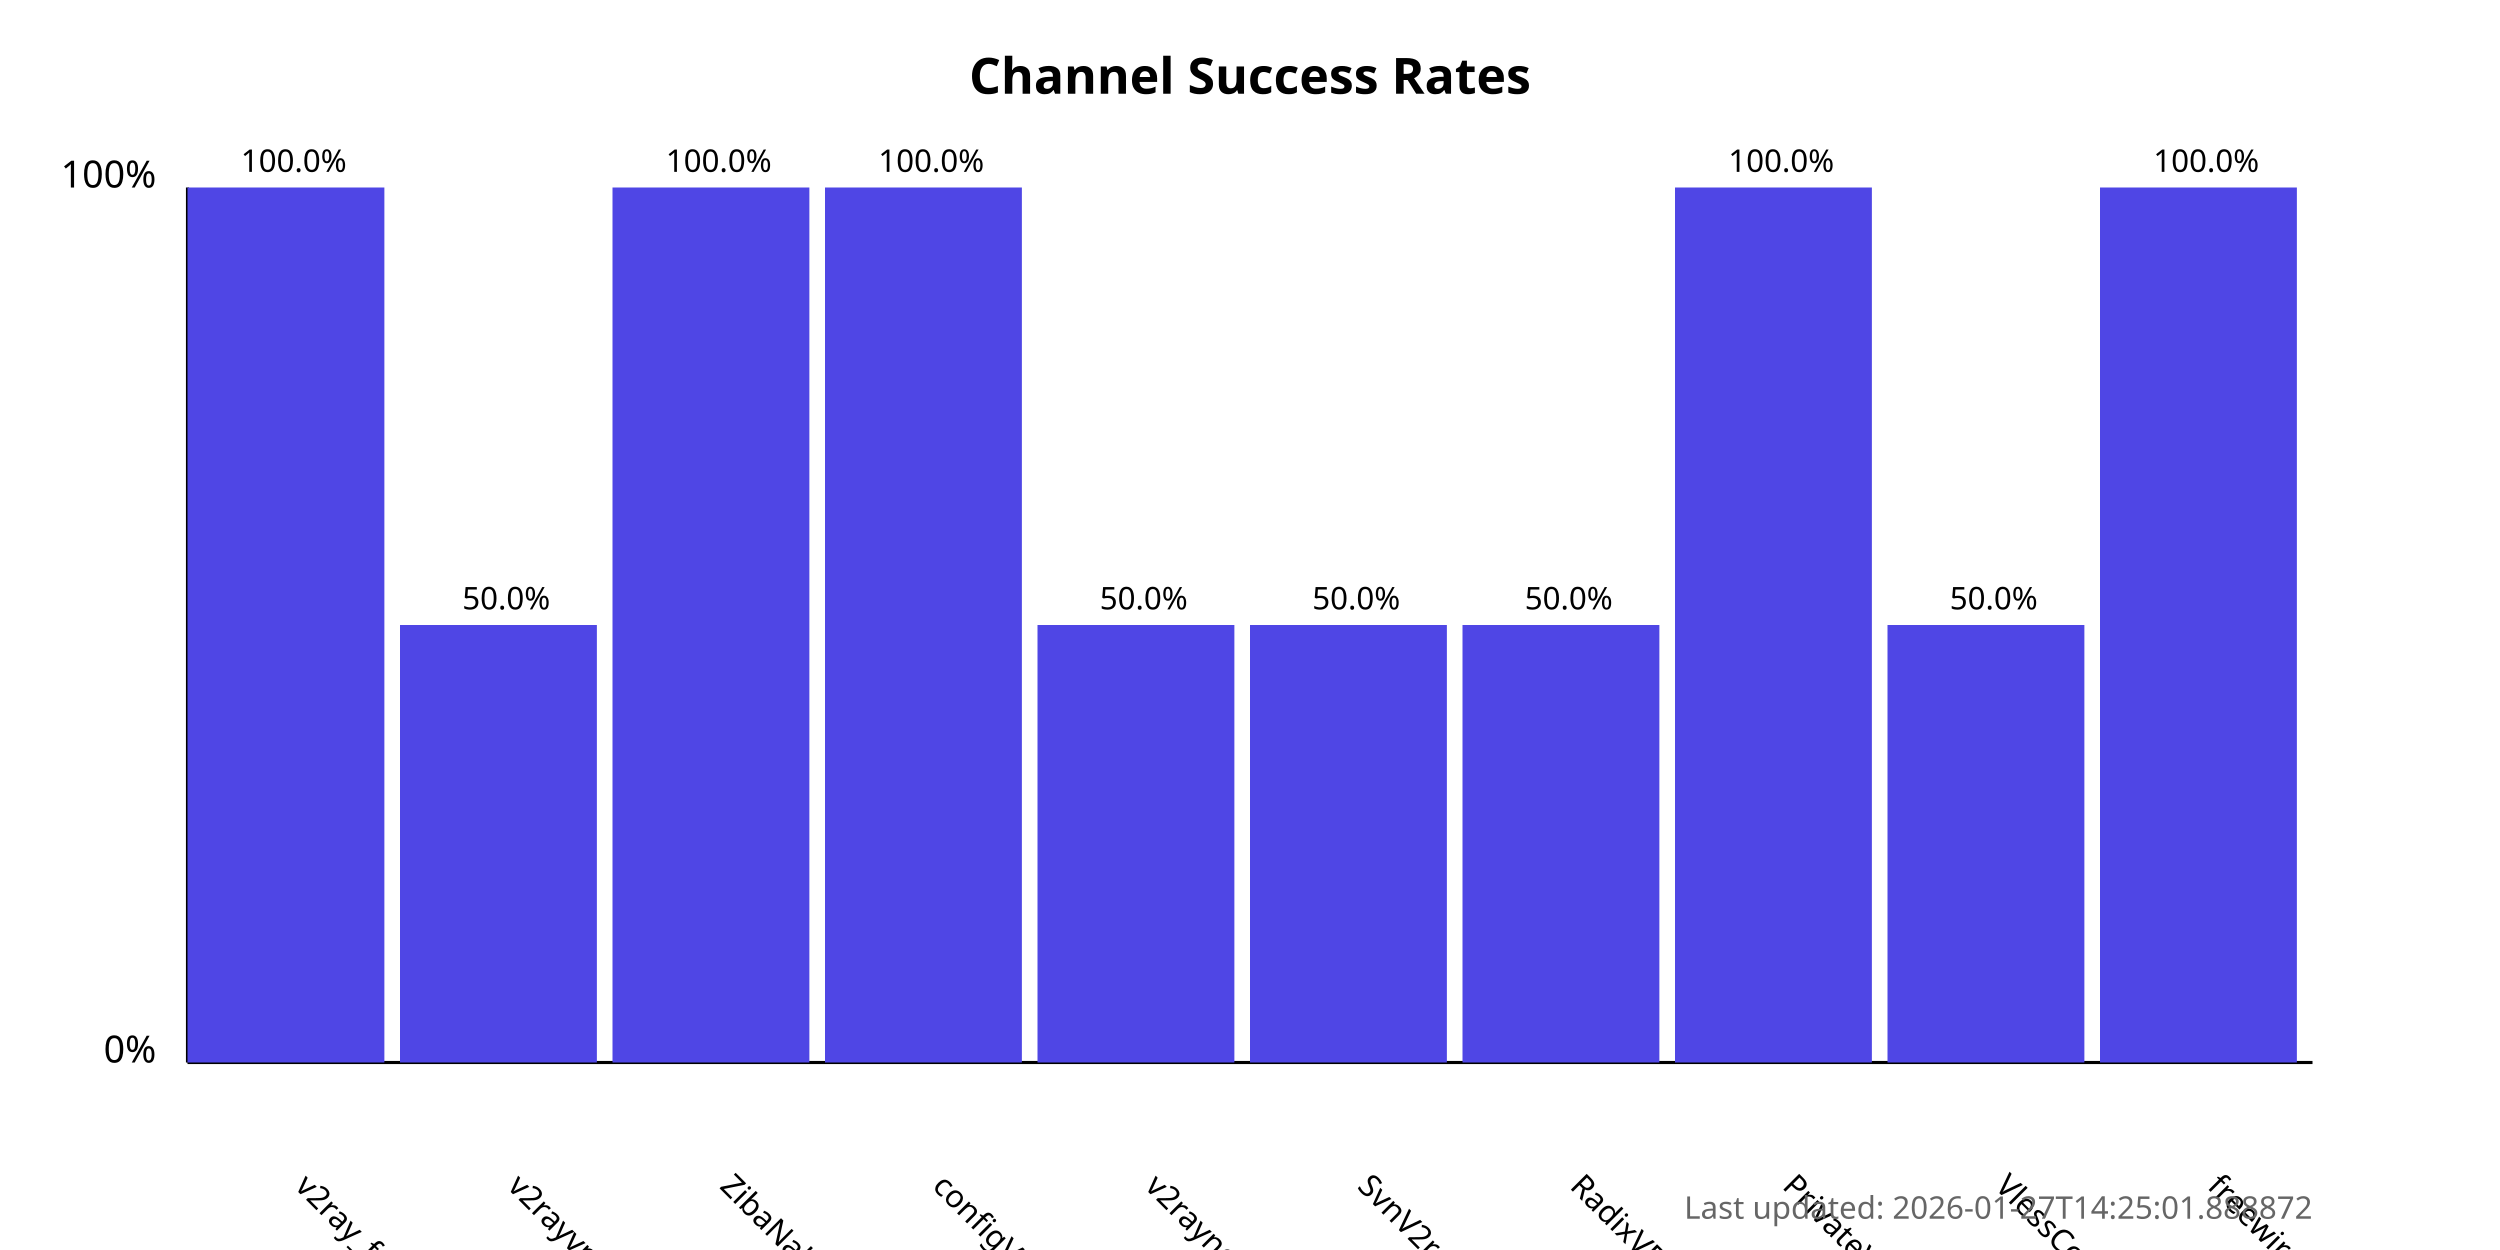
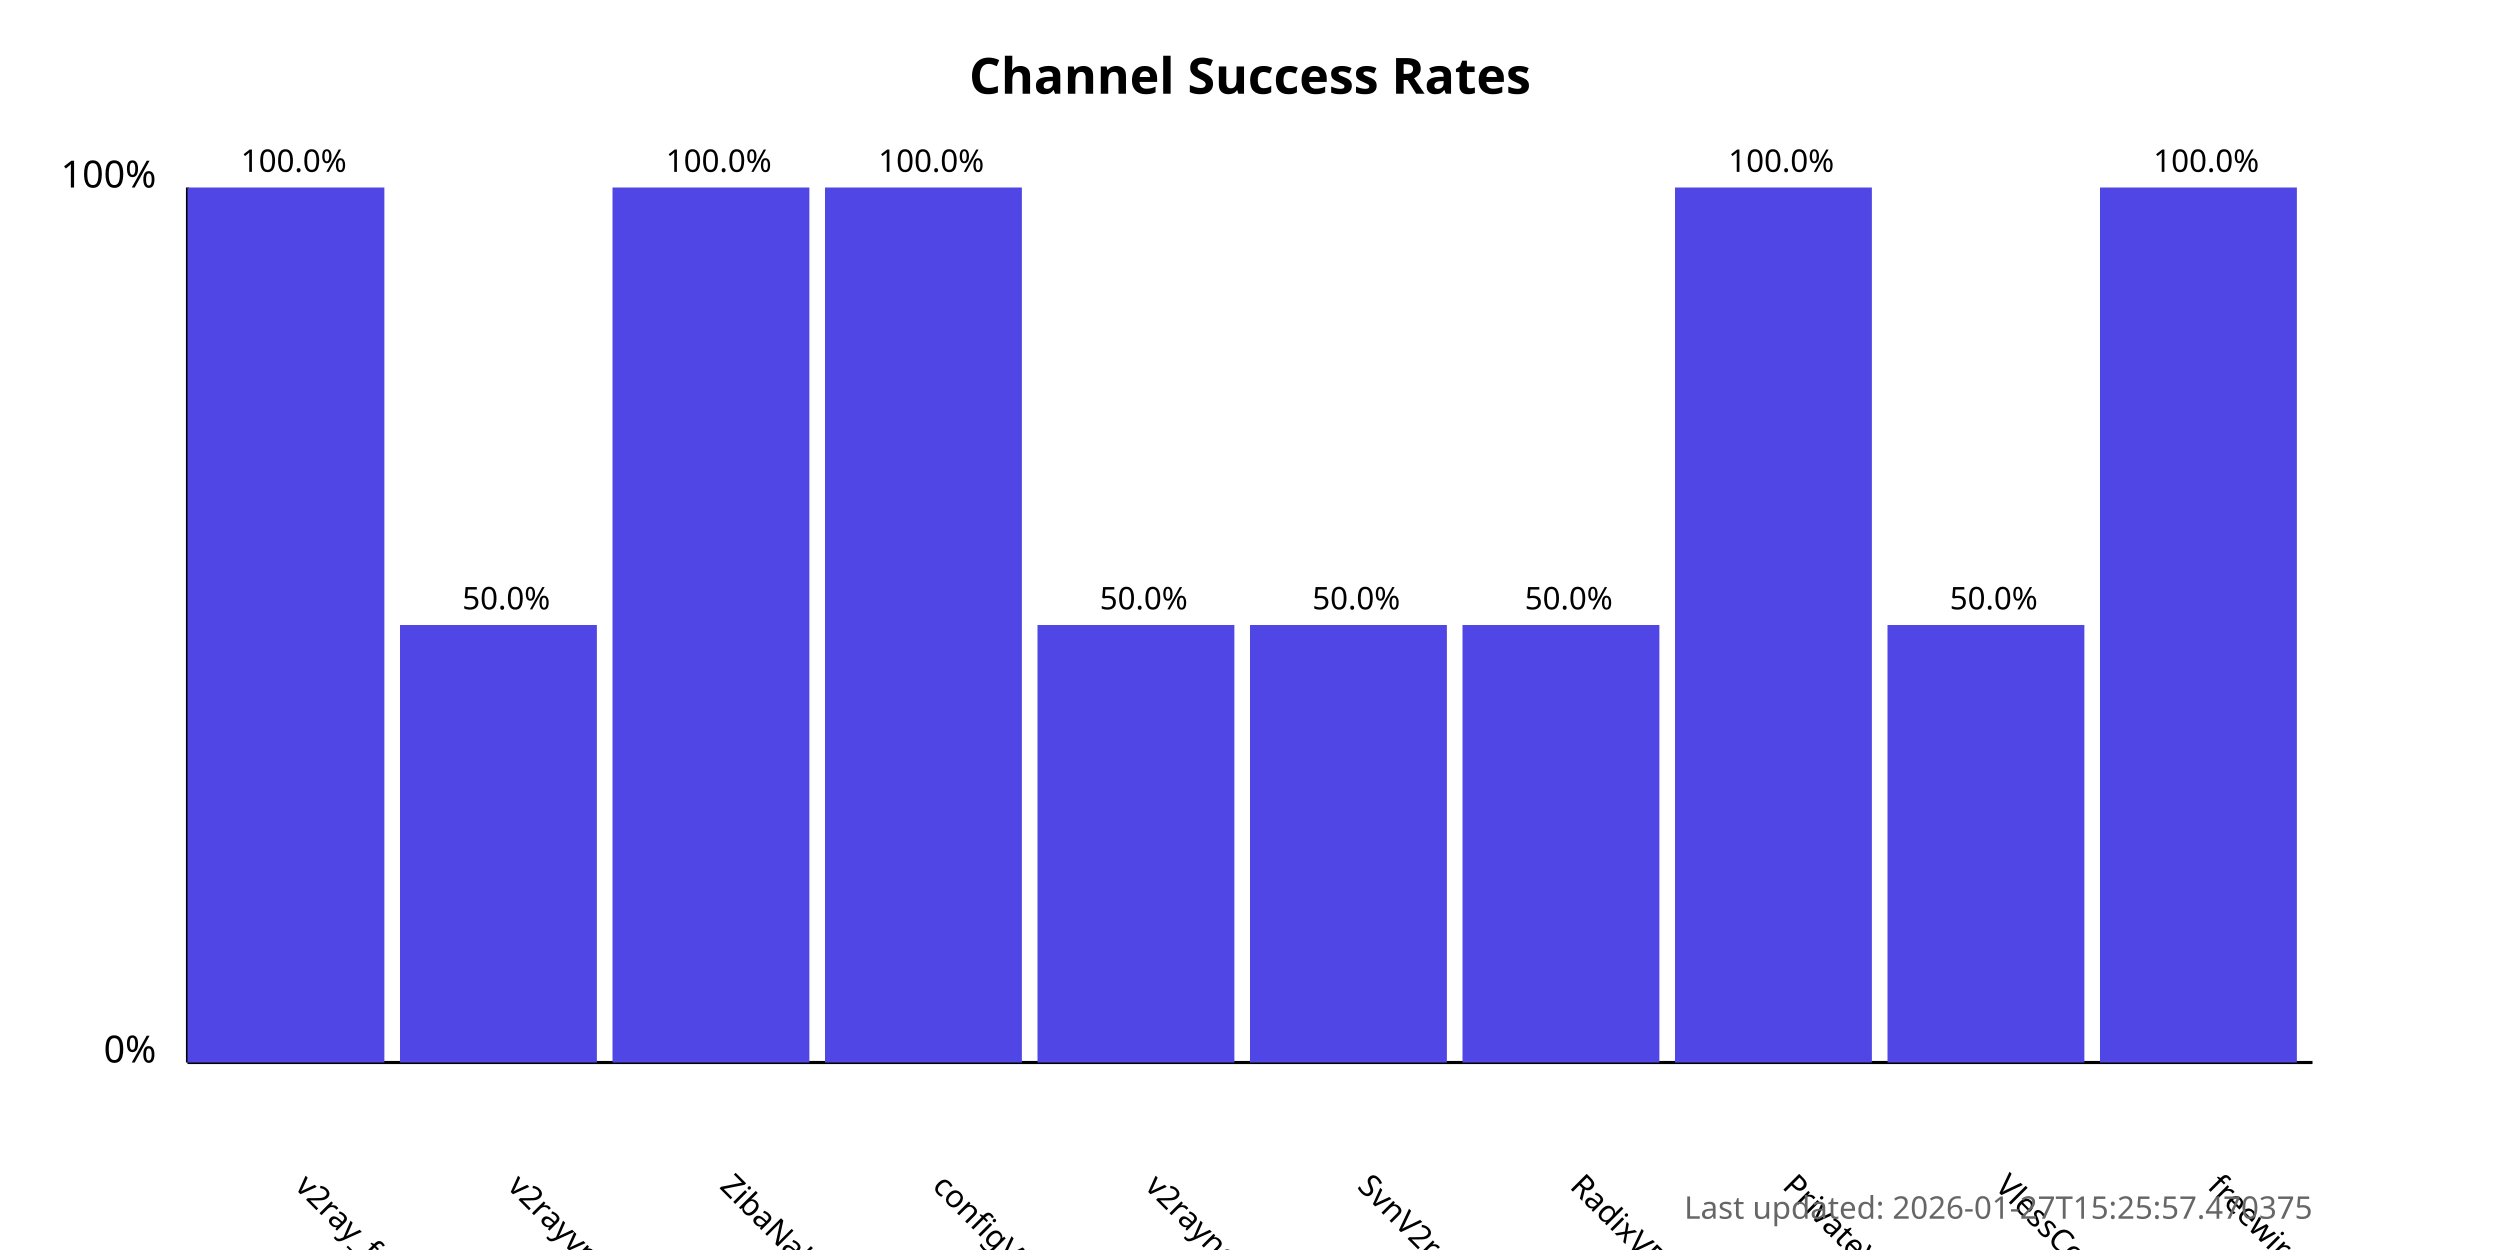
<svg xmlns="http://www.w3.org/2000/svg" width="800" height="400">
  <style>
            .chart-title { font: bold 16px sans-serif; }
            .axis-label { font: 12px sans-serif; }
            .tick-label { font: 10px sans-serif; }
            .bar { fill: #4f46e5; }
            .bar:hover { fill: #6366f1; }
            .timestamp { font: 10px sans-serif; fill: #666; }
        </style>
  <text x="400.0" y="30" text-anchor="middle" class="chart-title">
            Channel Success Rates
        </text>
  <line x1="60" y1="340" x2="60" y2="60" stroke="black" stroke-width="1" />
  <line x1="60" y1="340" x2="740" y2="340" stroke="black" stroke-width="1" />
  <text x="50" y="340" text-anchor="end" class="axis-label">0%</text>
  <text x="50" y="60" text-anchor="end" class="axis-label">100%</text>
  <g>
    <rect x="60" y="60.0" width="63.0" height="280.0" class="bar" />
    <text x="94.0" y="380" transform="rotate(45, 94.0, 380)" text-anchor="start" class="tick-label">
                v2ray_free_conf
            </text>
    <text x="94.0" y="55.0" text-anchor="middle" class="tick-label">
                100.0%
            </text>
  </g>
  <g>
    <rect x="128.0" y="200.0" width="63.0" height="140.0" class="bar" />
    <text x="162.0" y="380" transform="rotate(45, 162.0, 380)" text-anchor="start" class="tick-label">
                v2rayvpno
            </text>
    <text x="162.0" y="195.0" text-anchor="middle" class="tick-label">
                50.0%
            </text>
  </g>
  <g>
    <rect x="196.0" y="60.0" width="63.0" height="280.0" class="bar" />
    <text x="230.0" y="380" transform="rotate(45, 230.0, 380)" text-anchor="start" class="tick-label">
                ZibaNabz
            </text>
    <text x="230.0" y="55.0" text-anchor="middle" class="tick-label">
                100.0%
            </text>
  </g>
  <g>
    <rect x="264.0" y="60.0" width="63.0" height="280.0" class="bar" />
    <text x="298.0" y="380" transform="rotate(45, 298.0, 380)" text-anchor="start" class="tick-label">
                configV2rayForFree
            </text>
    <text x="298.0" y="55.0" text-anchor="middle" class="tick-label">
                100.0%
            </text>
  </g>
  <g>
    <rect x="332.0" y="200.0" width="63.0" height="140.0" class="bar" />
    <text x="366.0" y="380" transform="rotate(45, 366.0, 380)" text-anchor="start" class="tick-label">
                v2rayngvpn
            </text>
    <text x="366.0" y="195.0" text-anchor="middle" class="tick-label">
                50.0%
            </text>
  </g>
  <g>
    <rect x="400.0" y="200.0" width="63.0" height="140.0" class="bar" />
    <text x="434.0" y="380" transform="rotate(45, 434.0, 380)" text-anchor="start" class="tick-label">
                SvnV2ray
            </text>
    <text x="434.0" y="195.0" text-anchor="middle" class="tick-label">
                50.0%
            </text>
  </g>
  <g>
    <rect x="468.0" y="200.0" width="63.0" height="140.0" class="bar" />
    <text x="502.0" y="380" transform="rotate(45, 502.0, 380)" text-anchor="start" class="tick-label">
                RadixVPN
            </text>
    <text x="502.0" y="195.0" text-anchor="middle" class="tick-label">
                50.0%
            </text>
  </g>
  <g>
    <rect x="536.0" y="60.0" width="63.0" height="280.0" class="bar" />
    <text x="570.0" y="380" transform="rotate(45, 570.0, 380)" text-anchor="start" class="tick-label">
                PrivateVPNs
            </text>
    <text x="570.0" y="55.0" text-anchor="middle" class="tick-label">
                100.0%
            </text>
  </g>
  <g>
    <rect x="604.0" y="200.0" width="63.0" height="140.0" class="bar" />
    <text x="638.0" y="380" transform="rotate(45, 638.0, 380)" text-anchor="start" class="tick-label">
                VlessConfig
            </text>
    <text x="638.0" y="195.0" text-anchor="middle" class="tick-label">
                50.0%
            </text>
  </g>
  <g>
    <rect x="672.0" y="60.0" width="63.0" height="280.0" class="bar" />
    <text x="706.0" y="380" transform="rotate(45, 706.0, 380)" text-anchor="start" class="tick-label">
                freewireguard
            </text>
    <text x="706.0" y="55.0" text-anchor="middle" class="tick-label">
                100.0%
            </text>
  </g>
  <text x="740" y="390" text-anchor="end" class="timestamp">
-             Last updated: 2026-01-27T14:25:01.888872
+             Last updated: 2026-01-27T15:25:57.470375
        </text>
</svg>
